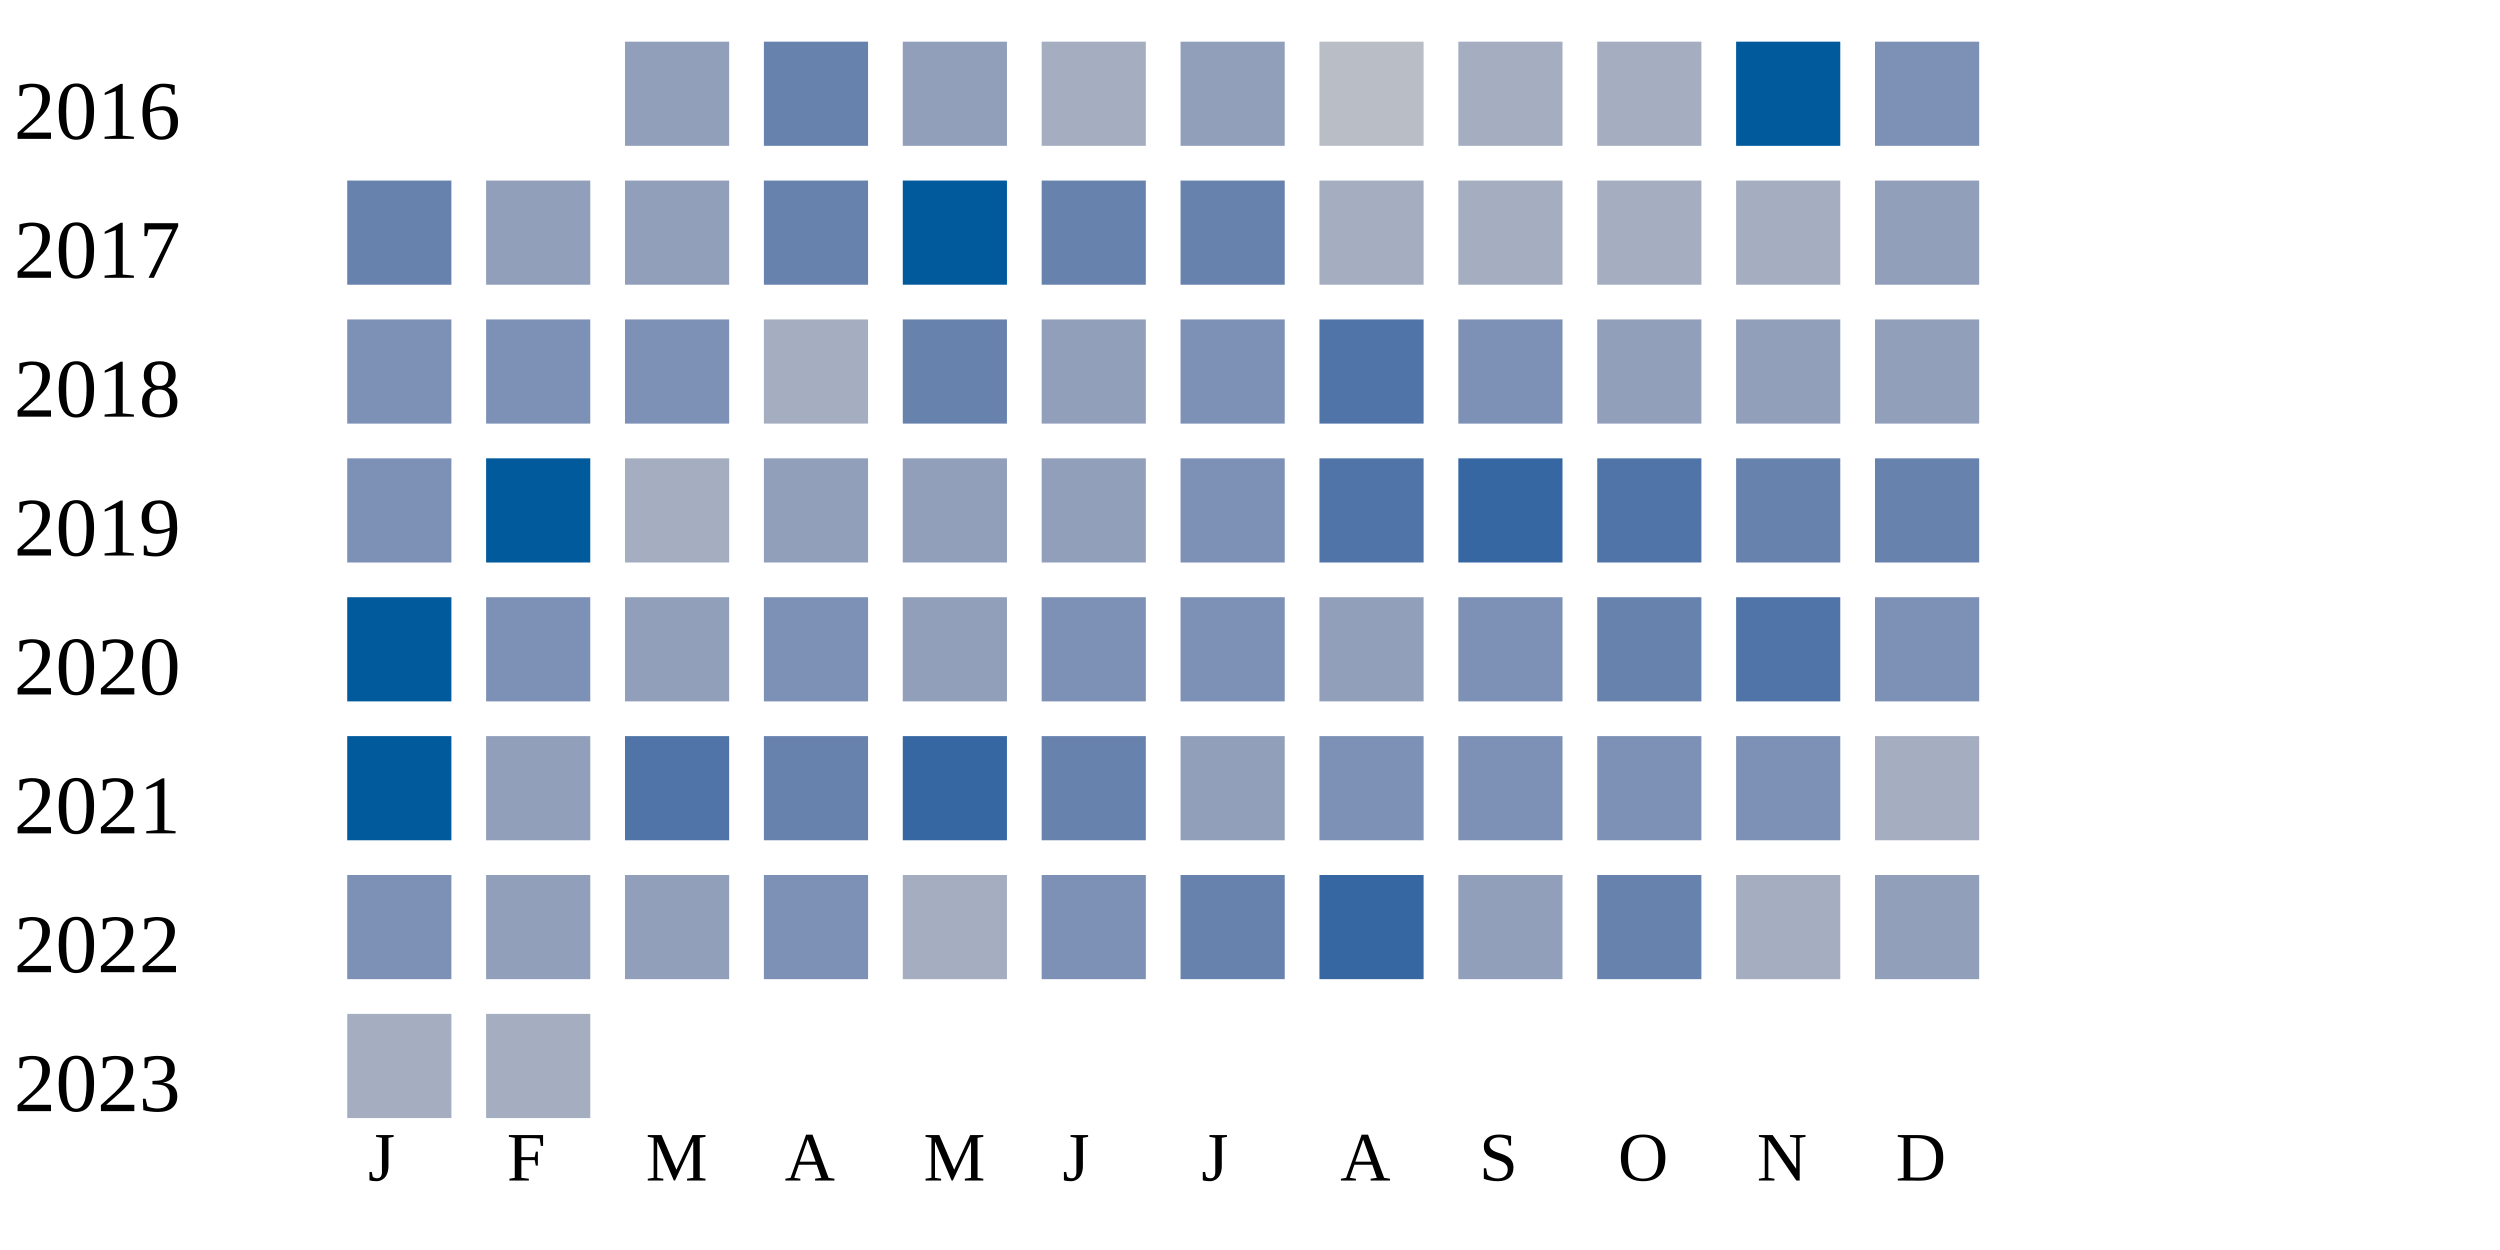
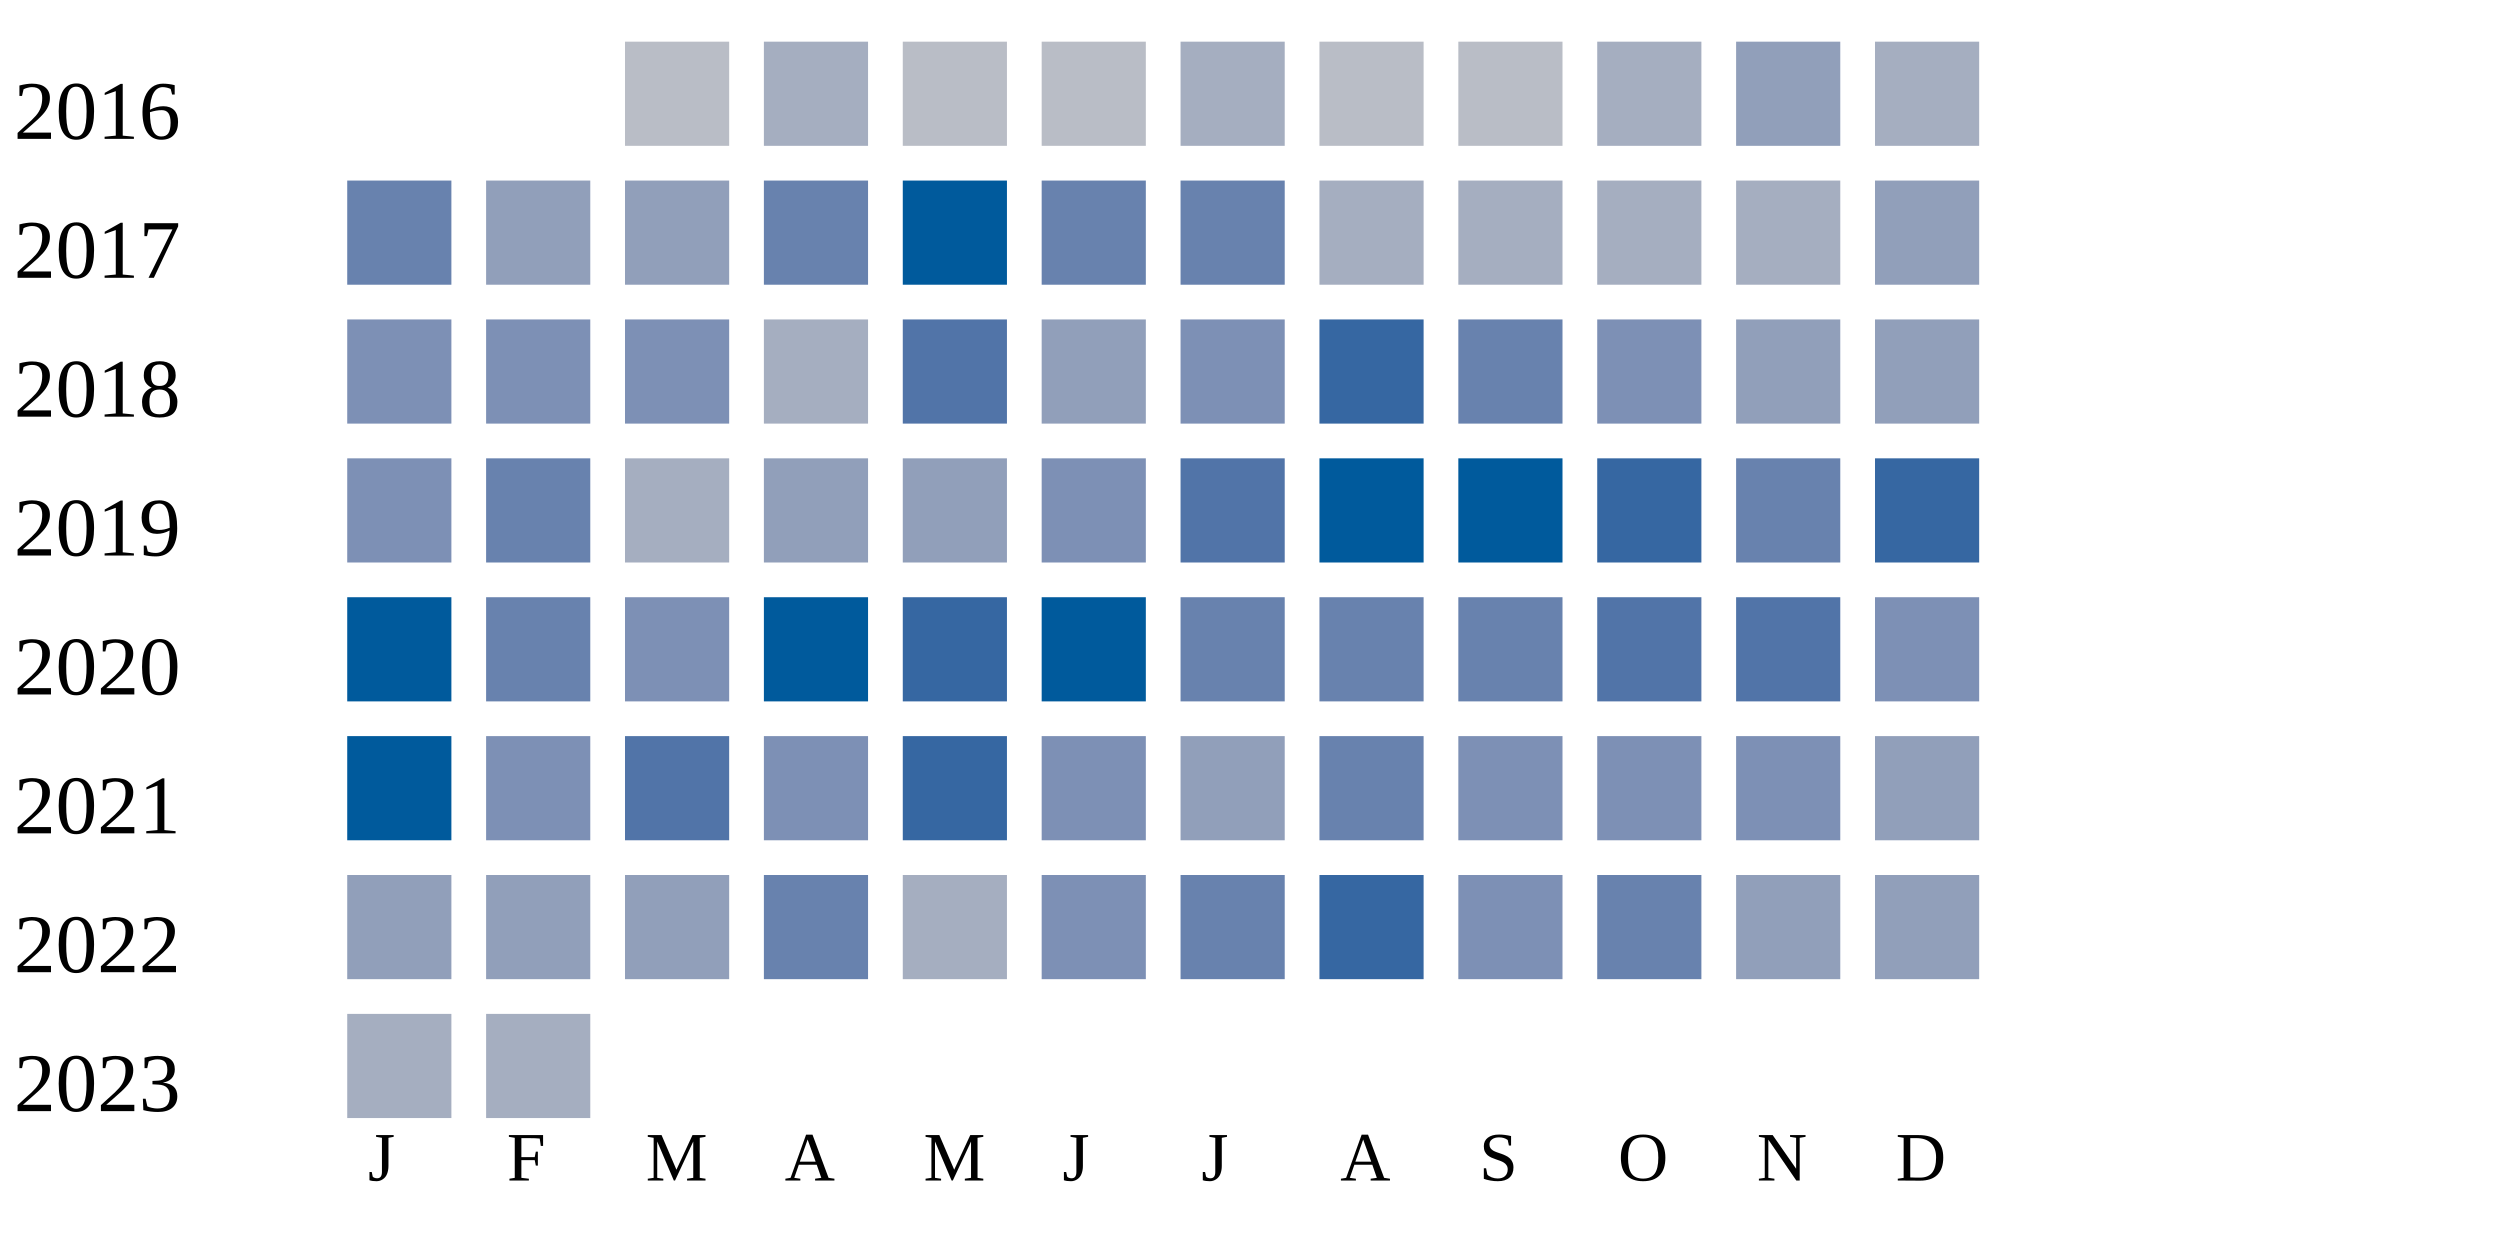
<svg xmlns="http://www.w3.org/2000/svg" width="360" height="180">
  <g transform="translate(0 0)">
    <text x="2" y="20">2016</text>
-     <rect x="90" y="6" width="15" height="15" fill="#919fba" />
-     <rect x="110" y="6" width="15" height="15" fill="#6882ae" />
-     <rect x="130" y="6" width="15" height="15" fill="#919fba" />
-     <rect x="150" y="6" width="15" height="15" fill="#a5aec0" />
-     <rect x="170" y="6" width="15" height="15" fill="#919fba" />
+     <rect x="90" y="6" width="15" height="15" fill="#b9bdc6" />
+     <rect x="110" y="6" width="15" height="15" fill="#a5aec0" />
+     <rect x="130" y="6" width="15" height="15" fill="#b9bdc6" />
+     <rect x="150" y="6" width="15" height="15" fill="#b9bdc6" />
+     <rect x="170" y="6" width="15" height="15" fill="#a5aec0" />
    <rect x="190" y="6" width="15" height="15" fill="#b9bdc6" />
-     <rect x="210" y="6" width="15" height="15" fill="#a5aec0" />
+     <rect x="210" y="6" width="15" height="15" fill="#b9bdc6" />
    <rect x="230" y="6" width="15" height="15" fill="#a5aec0" />
-     <rect x="250" y="6" width="15" height="15" fill="#005a9c" />
-     <rect x="270" y="6" width="15" height="15" fill="#7d90b5" />
+     <rect x="250" y="6" width="15" height="15" fill="#919fba" />
+     <rect x="270" y="6" width="15" height="15" fill="#a5aec0" />
  </g>
  <g transform="translate(0 20)">
    <text x="2" y="20">2017</text>
    <rect x="50" y="6" width="15" height="15" fill="#6882ae" />
    <rect x="70" y="6" width="15" height="15" fill="#919fba" />
    <rect x="90" y="6" width="15" height="15" fill="#919fba" />
    <rect x="110" y="6" width="15" height="15" fill="#6882ae" />
    <rect x="130" y="6" width="15" height="15" fill="#005a9c" />
    <rect x="150" y="6" width="15" height="15" fill="#6882ae" />
    <rect x="170" y="6" width="15" height="15" fill="#6882ae" />
    <rect x="190" y="6" width="15" height="15" fill="#a5aec0" />
    <rect x="210" y="6" width="15" height="15" fill="#a5aec0" />
    <rect x="230" y="6" width="15" height="15" fill="#a5aec0" />
    <rect x="250" y="6" width="15" height="15" fill="#a5aec0" />
    <rect x="270" y="6" width="15" height="15" fill="#919fba" />
  </g>
  <g transform="translate(0 40)">
    <text x="2" y="20">2018</text>
    <rect x="50" y="6" width="15" height="15" fill="#7d90b5" />
    <rect x="70" y="6" width="15" height="15" fill="#7d90b5" />
    <rect x="90" y="6" width="15" height="15" fill="#7d90b5" />
    <rect x="110" y="6" width="15" height="15" fill="#a5aec0" />
-     <rect x="130" y="6" width="15" height="15" fill="#6882ae" />
+     <rect x="130" y="6" width="15" height="15" fill="#5174a8" />
    <rect x="150" y="6" width="15" height="15" fill="#919fba" />
    <rect x="170" y="6" width="15" height="15" fill="#7d90b5" />
-     <rect x="190" y="6" width="15" height="15" fill="#5174a8" />
-     <rect x="210" y="6" width="15" height="15" fill="#7d90b5" />
-     <rect x="230" y="6" width="15" height="15" fill="#919fba" />
+     <rect x="190" y="6" width="15" height="15" fill="#3667a2" />
+     <rect x="210" y="6" width="15" height="15" fill="#6882ae" />
+     <rect x="230" y="6" width="15" height="15" fill="#7d90b5" />
    <rect x="250" y="6" width="15" height="15" fill="#919fba" />
    <rect x="270" y="6" width="15" height="15" fill="#919fba" />
  </g>
  <g transform="translate(0 60)">
    <text x="2" y="20">2019</text>
    <rect x="50" y="6" width="15" height="15" fill="#7d90b5" />
-     <rect x="70" y="6" width="15" height="15" fill="#005a9c" />
+     <rect x="70" y="6" width="15" height="15" fill="#6882ae" />
    <rect x="90" y="6" width="15" height="15" fill="#a5aec0" />
    <rect x="110" y="6" width="15" height="15" fill="#919fba" />
    <rect x="130" y="6" width="15" height="15" fill="#919fba" />
-     <rect x="150" y="6" width="15" height="15" fill="#919fba" />
-     <rect x="170" y="6" width="15" height="15" fill="#7d90b5" />
-     <rect x="190" y="6" width="15" height="15" fill="#5174a8" />
-     <rect x="210" y="6" width="15" height="15" fill="#3667a2" />
-     <rect x="230" y="6" width="15" height="15" fill="#5174a8" />
+     <rect x="150" y="6" width="15" height="15" fill="#7d90b5" />
+     <rect x="170" y="6" width="15" height="15" fill="#5174a8" />
+     <rect x="190" y="6" width="15" height="15" fill="#005a9c" />
+     <rect x="210" y="6" width="15" height="15" fill="#005a9c" />
+     <rect x="230" y="6" width="15" height="15" fill="#3667a2" />
    <rect x="250" y="6" width="15" height="15" fill="#6882ae" />
-     <rect x="270" y="6" width="15" height="15" fill="#6882ae" />
+     <rect x="270" y="6" width="15" height="15" fill="#3667a2" />
  </g>
  <g transform="translate(0 80)">
    <text x="2" y="20">2020</text>
    <rect x="50" y="6" width="15" height="15" fill="#005a9c" />
-     <rect x="70" y="6" width="15" height="15" fill="#7d90b5" />
-     <rect x="90" y="6" width="15" height="15" fill="#919fba" />
-     <rect x="110" y="6" width="15" height="15" fill="#7d90b5" />
-     <rect x="130" y="6" width="15" height="15" fill="#919fba" />
-     <rect x="150" y="6" width="15" height="15" fill="#7d90b5" />
-     <rect x="170" y="6" width="15" height="15" fill="#7d90b5" />
-     <rect x="190" y="6" width="15" height="15" fill="#919fba" />
-     <rect x="210" y="6" width="15" height="15" fill="#7d90b5" />
-     <rect x="230" y="6" width="15" height="15" fill="#6882ae" />
+     <rect x="70" y="6" width="15" height="15" fill="#6882ae" />
+     <rect x="90" y="6" width="15" height="15" fill="#7d90b5" />
+     <rect x="110" y="6" width="15" height="15" fill="#005a9c" />
+     <rect x="130" y="6" width="15" height="15" fill="#3667a2" />
+     <rect x="150" y="6" width="15" height="15" fill="#005a9c" />
+     <rect x="170" y="6" width="15" height="15" fill="#6882ae" />
+     <rect x="190" y="6" width="15" height="15" fill="#6882ae" />
+     <rect x="210" y="6" width="15" height="15" fill="#6882ae" />
+     <rect x="230" y="6" width="15" height="15" fill="#5174a8" />
    <rect x="250" y="6" width="15" height="15" fill="#5174a8" />
    <rect x="270" y="6" width="15" height="15" fill="#7d90b5" />
  </g>
  <g transform="translate(0 100)">
    <text x="2" y="20">2021</text>
    <rect x="50" y="6" width="15" height="15" fill="#005a9c" />
-     <rect x="70" y="6" width="15" height="15" fill="#919fba" />
+     <rect x="70" y="6" width="15" height="15" fill="#7d90b5" />
    <rect x="90" y="6" width="15" height="15" fill="#5174a8" />
-     <rect x="110" y="6" width="15" height="15" fill="#6882ae" />
+     <rect x="110" y="6" width="15" height="15" fill="#7d90b5" />
    <rect x="130" y="6" width="15" height="15" fill="#3667a2" />
-     <rect x="150" y="6" width="15" height="15" fill="#6882ae" />
+     <rect x="150" y="6" width="15" height="15" fill="#7d90b5" />
    <rect x="170" y="6" width="15" height="15" fill="#919fba" />
-     <rect x="190" y="6" width="15" height="15" fill="#7d90b5" />
+     <rect x="190" y="6" width="15" height="15" fill="#6882ae" />
    <rect x="210" y="6" width="15" height="15" fill="#7d90b5" />
    <rect x="230" y="6" width="15" height="15" fill="#7d90b5" />
    <rect x="250" y="6" width="15" height="15" fill="#7d90b5" />
-     <rect x="270" y="6" width="15" height="15" fill="#a5aec0" />
+     <rect x="270" y="6" width="15" height="15" fill="#919fba" />
  </g>
  <g transform="translate(0 120)">
    <text x="2" y="20">2022</text>
-     <rect x="50" y="6" width="15" height="15" fill="#7d90b5" />
+     <rect x="50" y="6" width="15" height="15" fill="#919fba" />
    <rect x="70" y="6" width="15" height="15" fill="#919fba" />
    <rect x="90" y="6" width="15" height="15" fill="#919fba" />
-     <rect x="110" y="6" width="15" height="15" fill="#7d90b5" />
+     <rect x="110" y="6" width="15" height="15" fill="#6882ae" />
    <rect x="130" y="6" width="15" height="15" fill="#a5aec0" />
    <rect x="150" y="6" width="15" height="15" fill="#7d90b5" />
    <rect x="170" y="6" width="15" height="15" fill="#6882ae" />
    <rect x="190" y="6" width="15" height="15" fill="#3667a2" />
-     <rect x="210" y="6" width="15" height="15" fill="#919fba" />
+     <rect x="210" y="6" width="15" height="15" fill="#7d90b5" />
    <rect x="230" y="6" width="15" height="15" fill="#6882ae" />
-     <rect x="250" y="6" width="15" height="15" fill="#a5aec0" />
+     <rect x="250" y="6" width="15" height="15" fill="#919fba" />
    <rect x="270" y="6" width="15" height="15" fill="#919fba" />
  </g>
  <g transform="translate(0 140)">
    <text x="2" y="20">2023</text>
    <rect x="50" y="6" width="15" height="15" fill="#a5aec0" />
    <rect x="70" y="6" width="15" height="15" fill="#a5aec0" />
  </g>
  <text style="font-size: 10px; text-align: center" x="53" y="170">J</text>
  <text style="font-size: 10px; text-align: center" x="73" y="170">F</text>
  <text style="font-size: 10px; text-align: center" x="93" y="170">M</text>
  <text style="font-size: 10px; text-align: center" x="113" y="170">A</text>
  <text style="font-size: 10px; text-align: center" x="133" y="170">M</text>
  <text style="font-size: 10px; text-align: center" x="153" y="170">J</text>
  <text style="font-size: 10px; text-align: center" x="173" y="170">J</text>
  <text style="font-size: 10px; text-align: center" x="193" y="170">A</text>
  <text style="font-size: 10px; text-align: center" x="213" y="170">S</text>
  <text style="font-size: 10px; text-align: center" x="233" y="170">O</text>
  <text style="font-size: 10px; text-align: center" x="253" y="170">N</text>
  <text style="font-size: 10px; text-align: center" x="273" y="170">D</text>
  <text style="font-size: 10px;" x="155" y="189">Less</text>
  <rect fill="#b9bdc6" width="10" height="10" x="180" y="180" />
  <rect fill="#919fba" width="10" height="10" x="195" y="180" />
  <rect fill="#6882ae" width="10" height="10" x="210" y="180" />
  <rect fill="#005a9c" width="10" height="10" x="225" y="180" />
  <text x="240" y="189" style="font-size: 10px;">More</text>
</svg>
